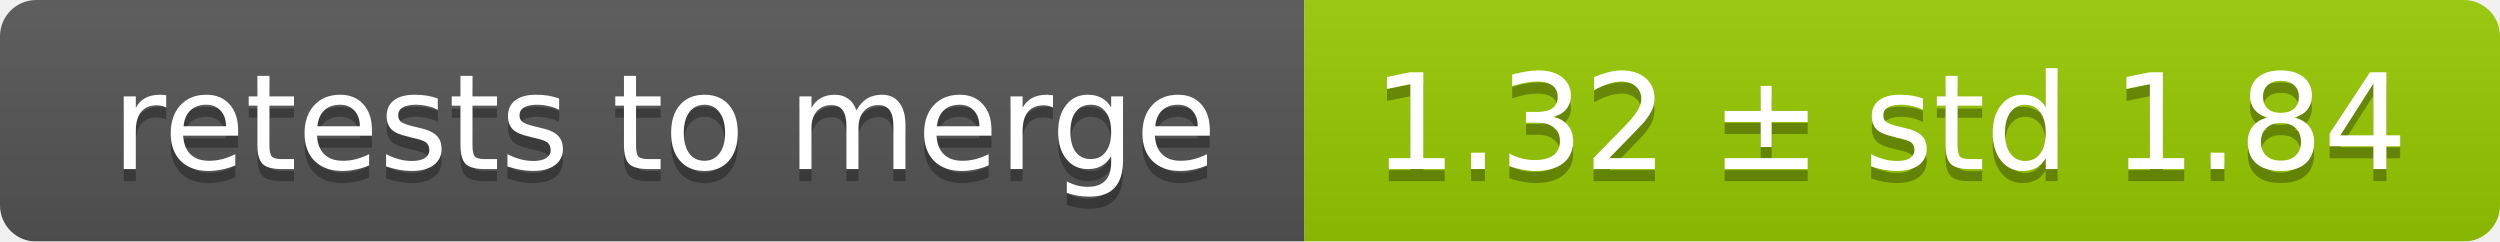
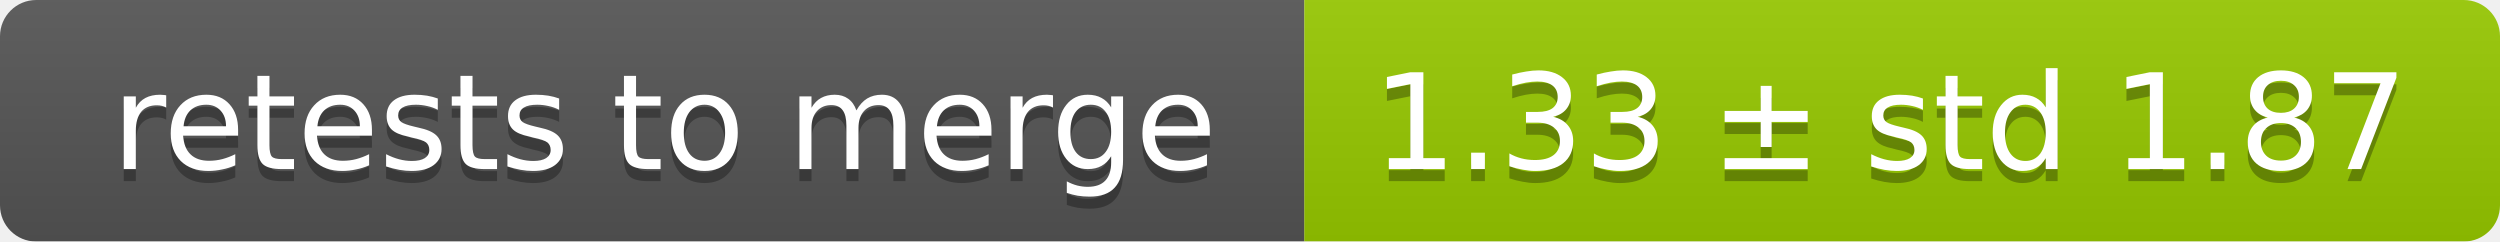
<svg xmlns="http://www.w3.org/2000/svg" width="207" height="20">
  <linearGradient id="smooth" x2="0" y2="100%">
    <stop offset="0" stop-color="#bbb" stop-opacity=".1" />
    <stop offset="1" stop-opacity=".1" />
  </linearGradient>
  <mask id="round">
    <rect width="207" height="20" rx="3" fill="#fff" />
  </mask>
  <g mask="url(#round)">
    <rect width="108" height="20" fill="#555" />
    <rect x="108" width="99" height="20" fill="#97ca00" />
    <rect width="207" height="20" fill="url(#smooth)" />
  </g>
  <g fill="#fff" text-anchor="middle" font-family="DejaVu Sans,Verdana,Geneva,sans-serif" font-size="11">
    <text x="55" y="15" fill="#010101" fill-opacity=".3">retests to merge</text>
    <text x="55" y="14">retests to merge</text>
-     <text x="156.5" y="15" fill="#010101" fill-opacity=".3">1.32 ± std 1.84</text>
-     <text x="156.5" y="14">1.32 ± std 1.84</text>
+     <text x="156.5" y="15" fill="#010101" fill-opacity=".3">1.33 ± std 1.87</text>
+     <text x="156.5" y="14">1.33 ± std 1.87</text>
  </g>
</svg>
